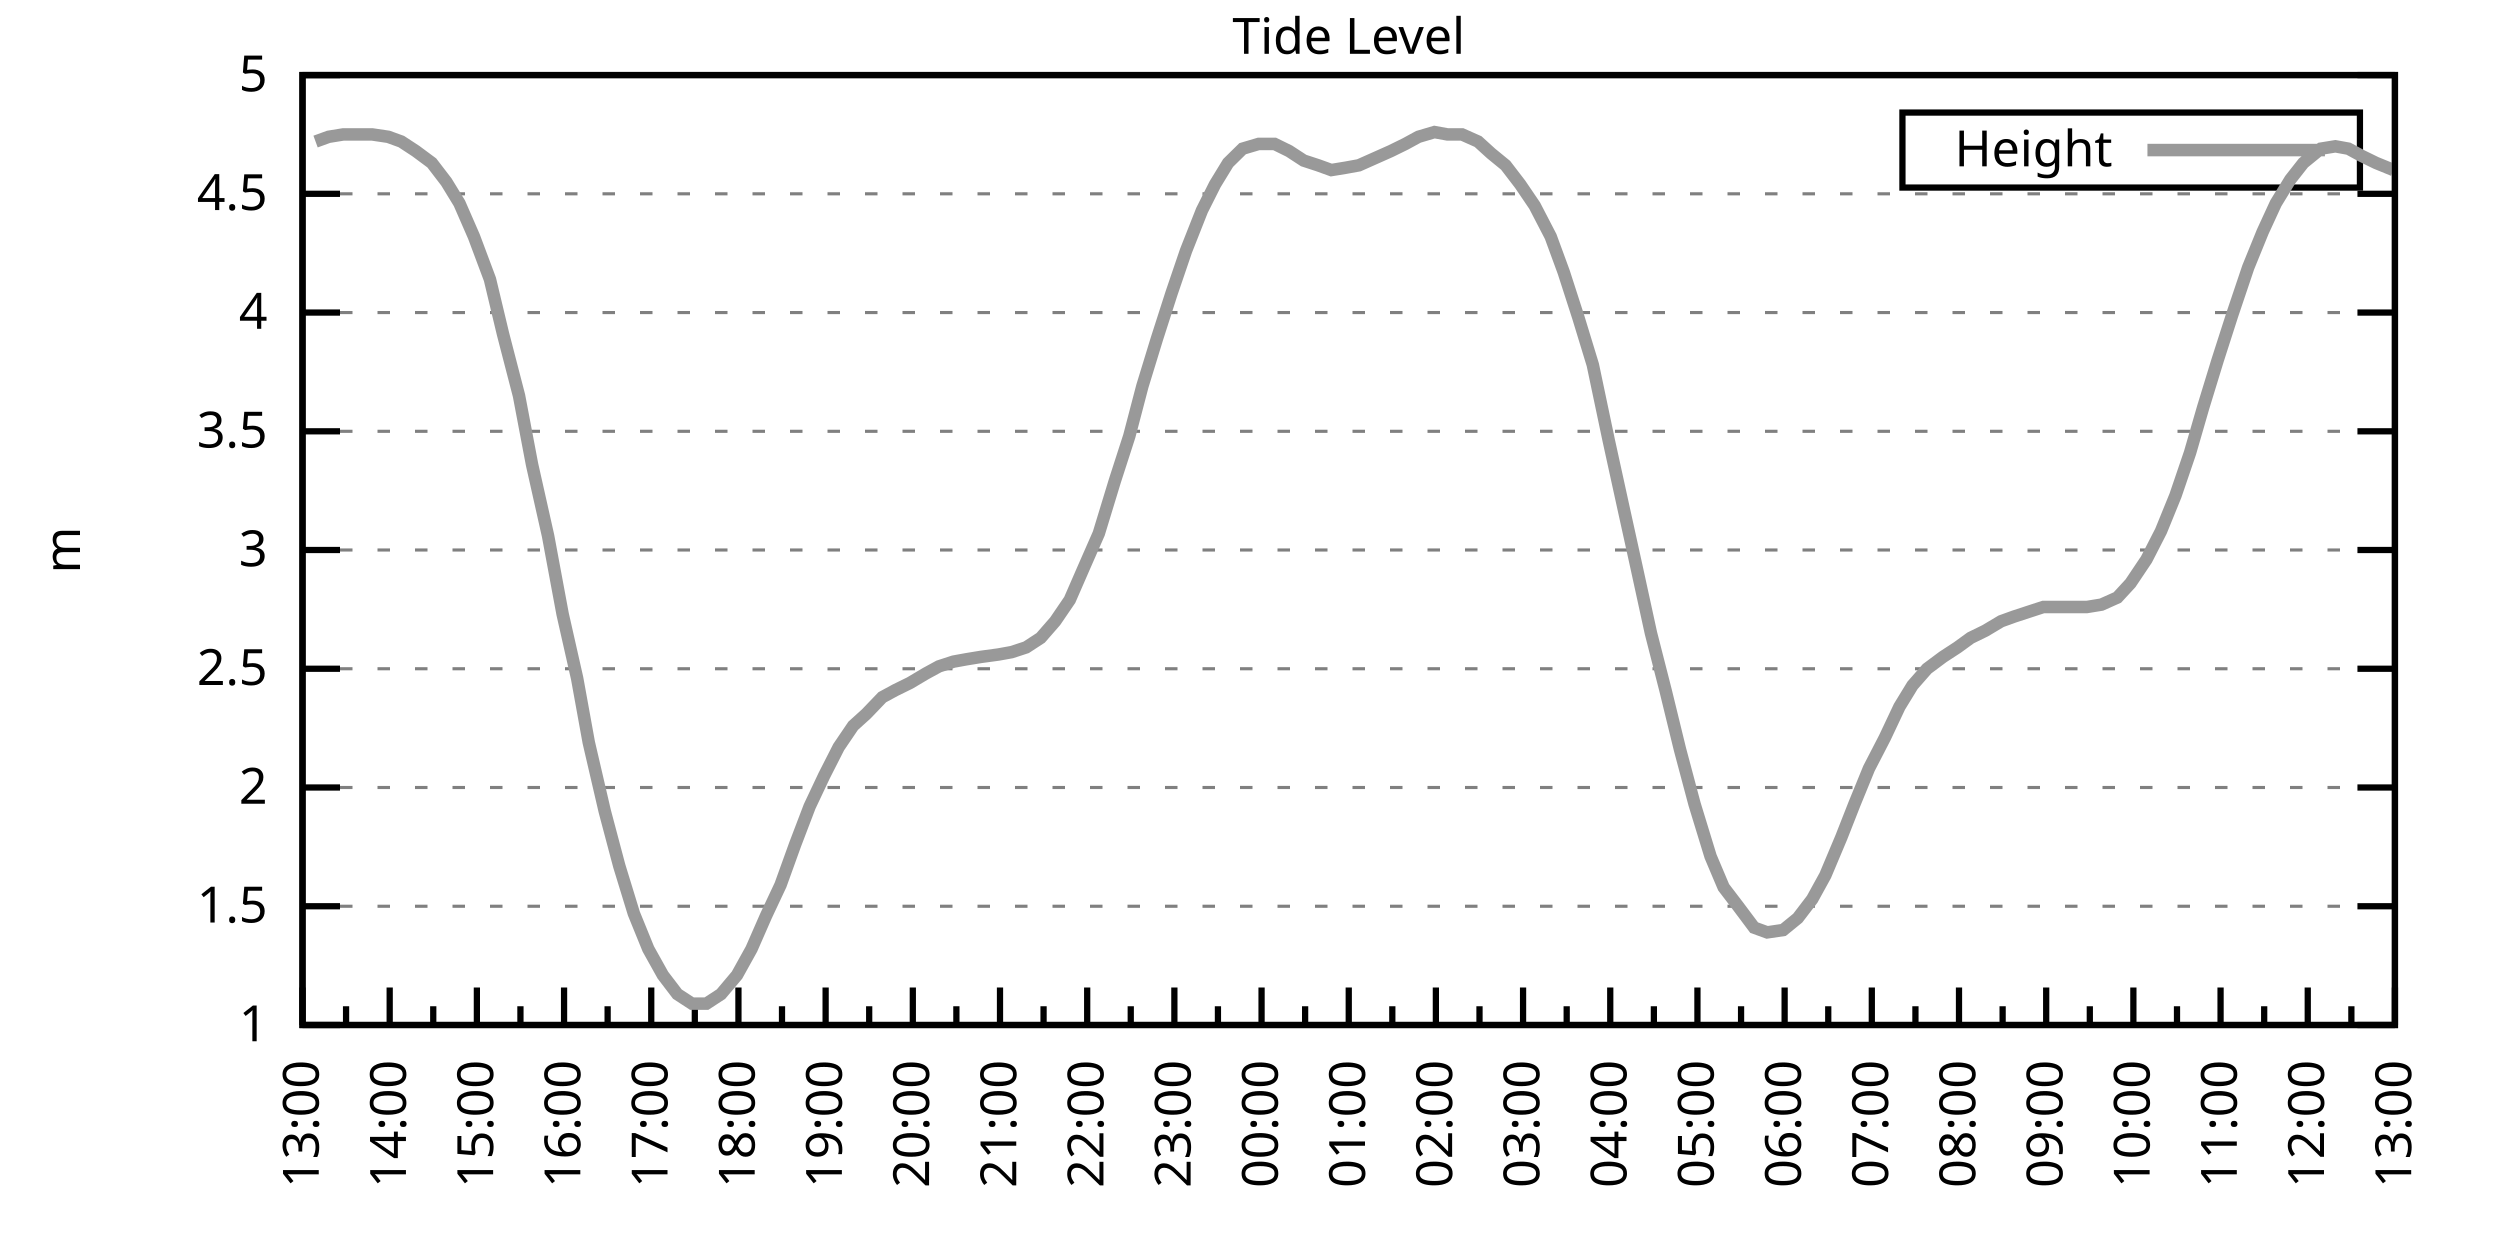
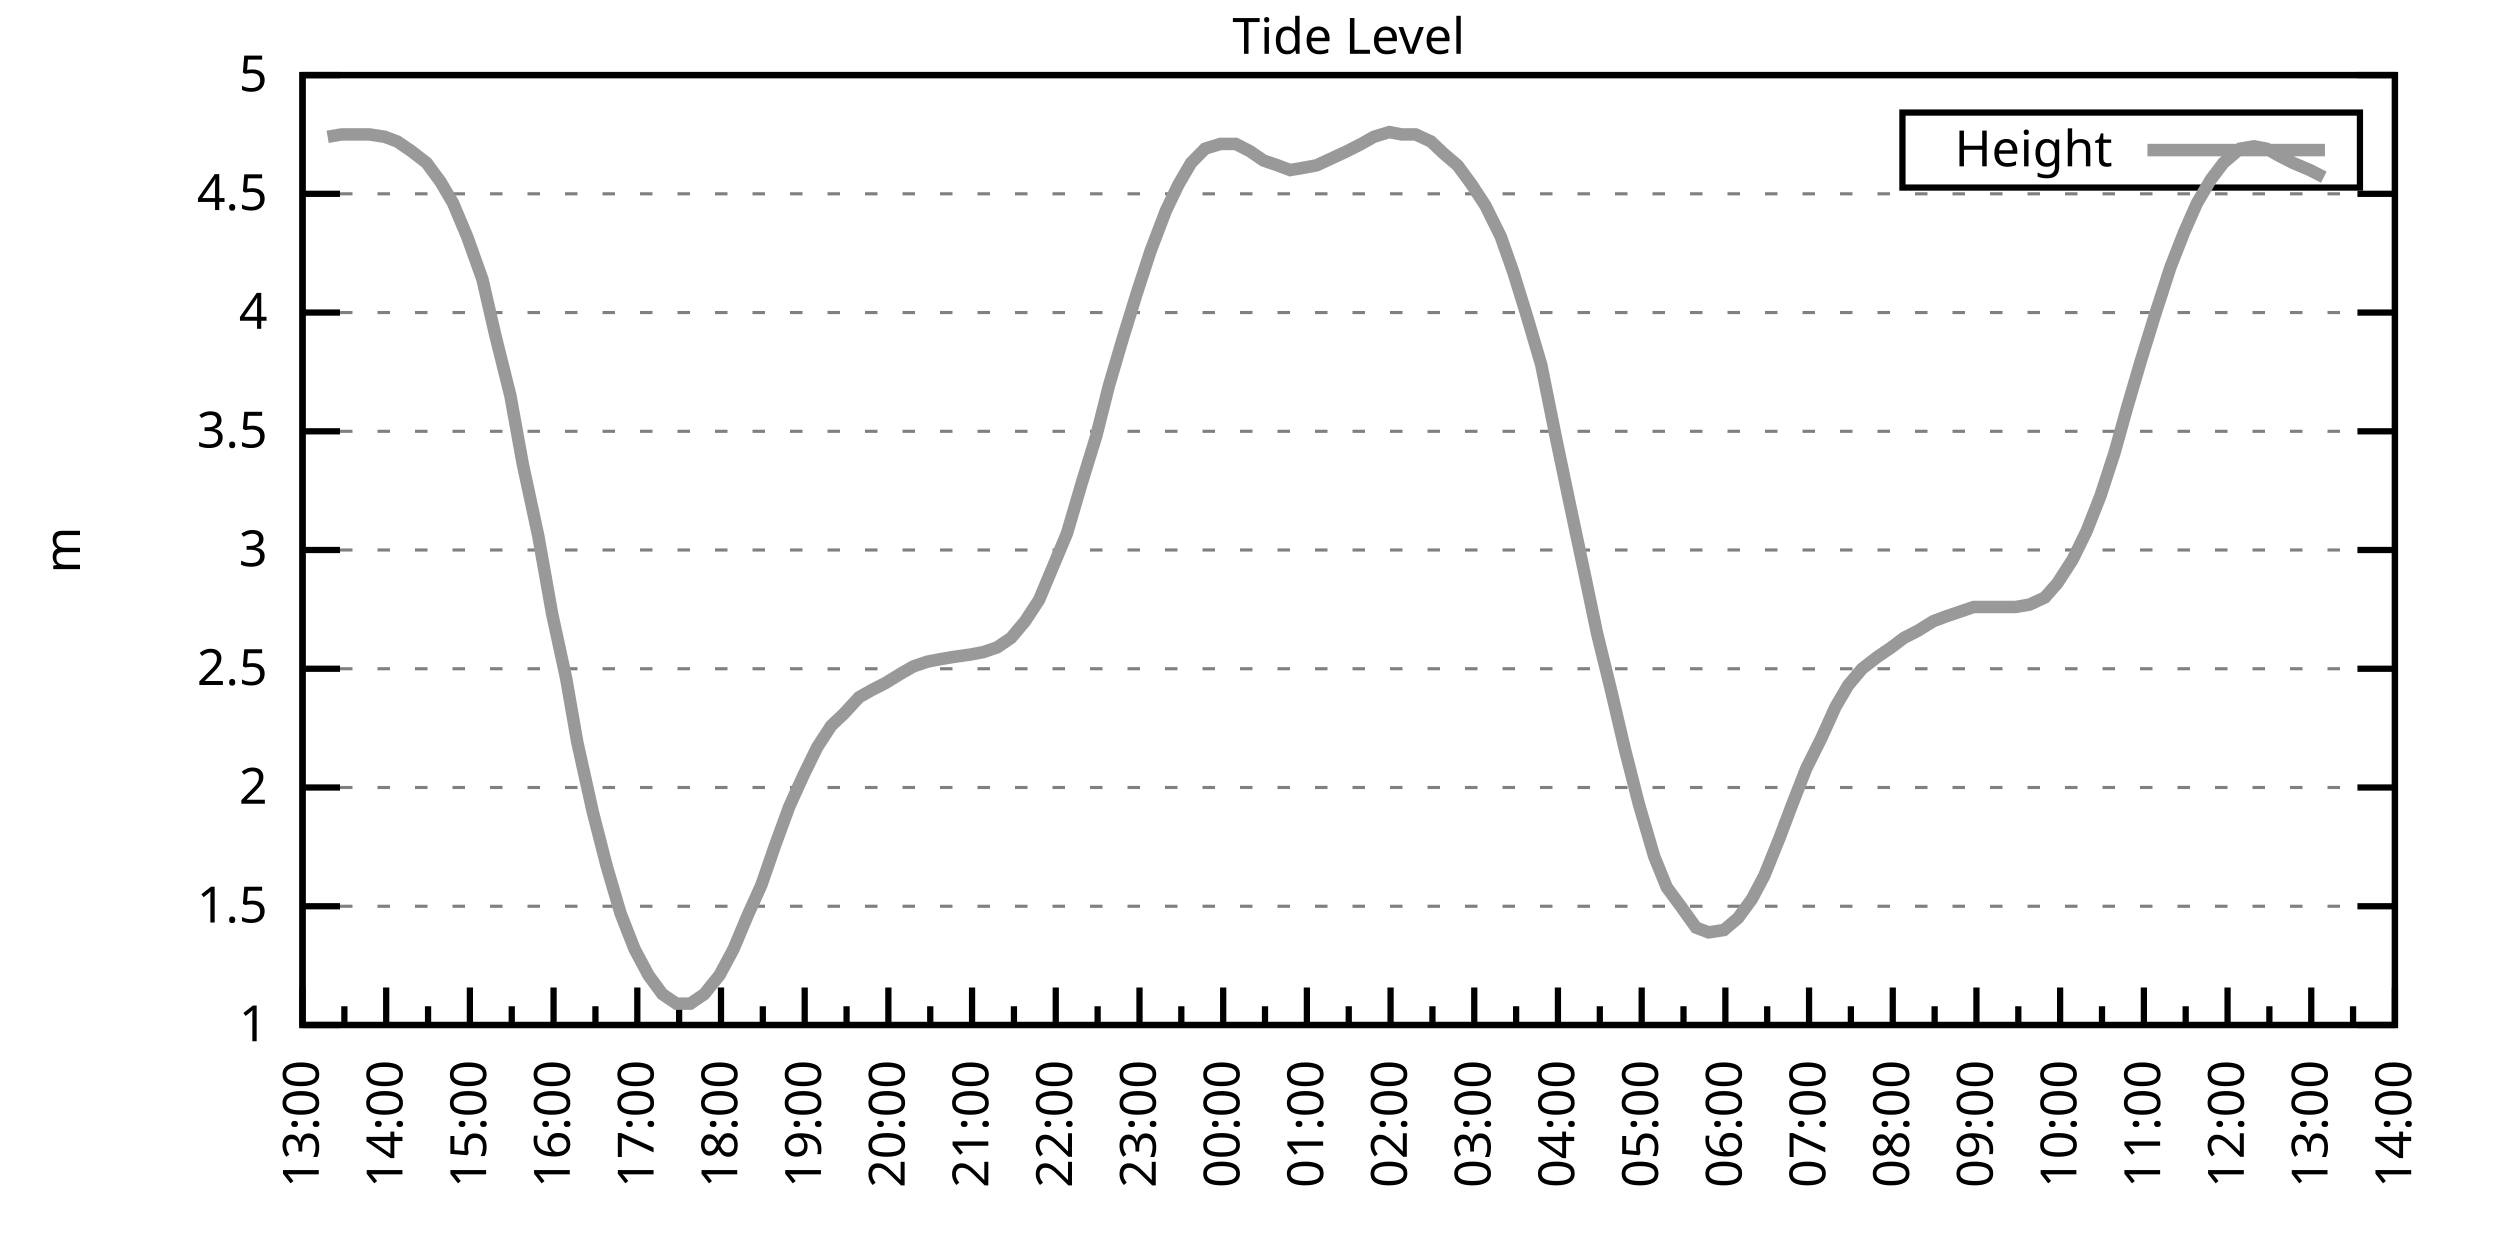
<svg xmlns="http://www.w3.org/2000/svg" xmlns:xlink="http://www.w3.org/1999/xlink" width="400" height="200" viewBox="0 0 400 200">
  <g id="gnuplot_canvas">
    <rect x="0" y="0" width="400" height="200" fill="none" />
    <defs>
      <circle id="gpDot" r="0.5" stroke-width="0.5" stroke="currentColor" />
      <path id="gpPt0" stroke-width="0.333" stroke="currentColor" d="M-1,0 h2 M0,-1 v2" />
      <path id="gpPt1" stroke-width="0.333" stroke="currentColor" d="M-1,-1 L1,1 M1,-1 L-1,1" />
      <path id="gpPt2" stroke-width="0.333" stroke="currentColor" d="M-1,0 L1,0 M0,-1 L0,1 M-1,-1 L1,1 M-1,1 L1,-1" />
      <rect id="gpPt3" stroke-width="0.333" stroke="currentColor" x="-1" y="-1" width="2" height="2" />
      <rect id="gpPt4" stroke-width="0.333" stroke="currentColor" fill="currentColor" x="-1" y="-1" width="2" height="2" />
      <circle id="gpPt5" stroke-width="0.333" stroke="currentColor" cx="0" cy="0" r="1" />
      <use xlink:href="#gpPt5" id="gpPt6" fill="currentColor" stroke="none" />
      <path id="gpPt7" stroke-width="0.333" stroke="currentColor" d="M0,-1.33 L-1.33,0.67 L1.33,0.67 z" />
      <use xlink:href="#gpPt7" id="gpPt8" fill="currentColor" stroke="none" />
      <use xlink:href="#gpPt7" id="gpPt9" stroke="currentColor" transform="rotate(180)" />
      <use xlink:href="#gpPt9" id="gpPt10" fill="currentColor" stroke="none" />
      <use xlink:href="#gpPt3" id="gpPt11" stroke="currentColor" transform="rotate(45)" />
      <use xlink:href="#gpPt11" id="gpPt12" fill="currentColor" stroke="none" />
      <path id="gpPt13" stroke-width="0.333" stroke="currentColor" d="M0,1.330 L1.265,0.411 L0.782,-1.067 L-0.782,-1.076 L-1.265,0.411 z" />
      <use xlink:href="#gpPt13" id="gpPt14" fill="currentColor" stroke="none" />
      <filter id="textbox" filterUnits="objectBoundingBox" x="0" y="0" height="1" width="1">
        <feFlood flood-color="white" flood-opacity="1" result="bgnd" />
        <feComposite in="SourceGraphic" in2="bgnd" operator="atop" />
      </filter>
      <filter id="greybox" filterUnits="objectBoundingBox" x="0" y="0" height="1" width="1">
        <feFlood flood-color="lightgrey" flood-opacity="1" result="grey" />
        <feComposite in="SourceGraphic" in2="grey" operator="atop" />
      </filter>
    </defs>
    <g fill="none" color="white" stroke="currentColor" stroke-width="1.00" stroke-linecap="butt" stroke-linejoin="miter">
</g>
    <g fill="none" color="black" stroke="currentColor" stroke-width="1.00" stroke-linecap="butt" stroke-linejoin="miter">
      <g stroke="none" shape-rendering="crispEdges">
        <polygon fill="rgb(255, 255, 255)" points="48.40,164.00 383.18,164.00 383.18,12.02 48.40,12.02 " />
      </g>
    </g>
    <g fill="none" color="black" stroke="currentColor" stroke-width="1.00" stroke-linecap="butt" stroke-linejoin="miter">
</g>
    <g fill="none" color="black" stroke="black" stroke-width="0.50" stroke-linecap="butt" stroke-linejoin="miter">
</g>
    <g fill="none" color="gray" stroke="currentColor" stroke-width="0.50" stroke-linecap="butt" stroke-linejoin="miter">
      <path stroke="gray" stroke-dasharray="2,4" class="gridline" d="M48.40,164.00 L383.19,164.00  " />
    </g>
    <g fill="none" color="gray" stroke="gray" stroke-width="1.00" stroke-linecap="butt" stroke-linejoin="miter">
</g>
    <g fill="none" color="black" stroke="currentColor" stroke-width="1.00" stroke-linecap="butt" stroke-linejoin="miter">
      <path stroke="black" d="M48.40,164.00 L54.40,164.00 M383.19,164.00 L377.19,164.00  " />
      <g transform="translate(42.80,166.60)" stroke="none" fill="black" font-family="Sans" font-size="8.00" text-anchor="end">
        <text>
          <tspan font-family="Sans"> 1</tspan>
        </text>
      </g>
    </g>
    <g fill="none" color="black" stroke="currentColor" stroke-width="1.00" stroke-linecap="butt" stroke-linejoin="miter">
</g>
    <g fill="none" color="black" stroke="black" stroke-width="0.50" stroke-linecap="butt" stroke-linejoin="miter">
</g>
    <g fill="none" color="gray" stroke="currentColor" stroke-width="0.50" stroke-linecap="butt" stroke-linejoin="miter">
      <path stroke="gray" stroke-dasharray="2,4" class="gridline" d="M48.40,145.00 L383.19,145.00  " />
    </g>
    <g fill="none" color="gray" stroke="gray" stroke-width="1.00" stroke-linecap="butt" stroke-linejoin="miter">
</g>
    <g fill="none" color="black" stroke="currentColor" stroke-width="1.00" stroke-linecap="butt" stroke-linejoin="miter">
      <path stroke="black" d="M48.40,145.00 L54.40,145.00 M383.19,145.00 L377.19,145.00  " />
      <g transform="translate(42.80,147.60)" stroke="none" fill="black" font-family="Sans" font-size="8.00" text-anchor="end">
        <text>
          <tspan font-family="Sans"> 1.5</tspan>
        </text>
      </g>
    </g>
    <g fill="none" color="black" stroke="currentColor" stroke-width="1.00" stroke-linecap="butt" stroke-linejoin="miter">
</g>
    <g fill="none" color="black" stroke="black" stroke-width="0.50" stroke-linecap="butt" stroke-linejoin="miter">
</g>
    <g fill="none" color="gray" stroke="currentColor" stroke-width="0.50" stroke-linecap="butt" stroke-linejoin="miter">
      <path stroke="gray" stroke-dasharray="2,4" class="gridline" d="M48.40,126.00 L383.19,126.00  " />
    </g>
    <g fill="none" color="gray" stroke="gray" stroke-width="1.00" stroke-linecap="butt" stroke-linejoin="miter">
</g>
    <g fill="none" color="black" stroke="currentColor" stroke-width="1.00" stroke-linecap="butt" stroke-linejoin="miter">
      <path stroke="black" d="M48.40,126.00 L54.40,126.00 M383.19,126.00 L377.19,126.00  " />
      <g transform="translate(42.80,128.60)" stroke="none" fill="black" font-family="Sans" font-size="8.00" text-anchor="end">
        <text>
          <tspan font-family="Sans"> 2</tspan>
        </text>
      </g>
    </g>
    <g fill="none" color="black" stroke="currentColor" stroke-width="1.00" stroke-linecap="butt" stroke-linejoin="miter">
</g>
    <g fill="none" color="black" stroke="black" stroke-width="0.50" stroke-linecap="butt" stroke-linejoin="miter">
</g>
    <g fill="none" color="gray" stroke="currentColor" stroke-width="0.50" stroke-linecap="butt" stroke-linejoin="miter">
      <path stroke="gray" stroke-dasharray="2,4" class="gridline" d="M48.40,107.00 L383.19,107.00  " />
    </g>
    <g fill="none" color="gray" stroke="gray" stroke-width="1.00" stroke-linecap="butt" stroke-linejoin="miter">
</g>
    <g fill="none" color="black" stroke="currentColor" stroke-width="1.00" stroke-linecap="butt" stroke-linejoin="miter">
      <path stroke="black" d="M48.40,107.00 L54.40,107.00 M383.19,107.00 L377.19,107.00  " />
      <g transform="translate(42.80,109.60)" stroke="none" fill="black" font-family="Sans" font-size="8.00" text-anchor="end">
        <text>
          <tspan font-family="Sans"> 2.5</tspan>
        </text>
      </g>
    </g>
    <g fill="none" color="black" stroke="currentColor" stroke-width="1.00" stroke-linecap="butt" stroke-linejoin="miter">
</g>
    <g fill="none" color="black" stroke="black" stroke-width="0.50" stroke-linecap="butt" stroke-linejoin="miter">
</g>
    <g fill="none" color="gray" stroke="currentColor" stroke-width="0.50" stroke-linecap="butt" stroke-linejoin="miter">
      <path stroke="gray" stroke-dasharray="2,4" class="gridline" d="M48.40,88.00 L383.19,88.00  " />
    </g>
    <g fill="none" color="gray" stroke="gray" stroke-width="1.00" stroke-linecap="butt" stroke-linejoin="miter">
</g>
    <g fill="none" color="black" stroke="currentColor" stroke-width="1.00" stroke-linecap="butt" stroke-linejoin="miter">
      <path stroke="black" d="M48.40,88.00 L54.40,88.00 M383.19,88.00 L377.19,88.00  " />
      <g transform="translate(42.80,90.60)" stroke="none" fill="black" font-family="Sans" font-size="8.00" text-anchor="end">
        <text>
          <tspan font-family="Sans"> 3</tspan>
        </text>
      </g>
    </g>
    <g fill="none" color="black" stroke="currentColor" stroke-width="1.00" stroke-linecap="butt" stroke-linejoin="miter">
</g>
    <g fill="none" color="black" stroke="black" stroke-width="0.50" stroke-linecap="butt" stroke-linejoin="miter">
</g>
    <g fill="none" color="gray" stroke="currentColor" stroke-width="0.50" stroke-linecap="butt" stroke-linejoin="miter">
      <path stroke="gray" stroke-dasharray="2,4" class="gridline" d="M48.40,69.01 L383.19,69.01  " />
    </g>
    <g fill="none" color="gray" stroke="gray" stroke-width="1.00" stroke-linecap="butt" stroke-linejoin="miter">
</g>
    <g fill="none" color="black" stroke="currentColor" stroke-width="1.00" stroke-linecap="butt" stroke-linejoin="miter">
      <path stroke="black" d="M48.40,69.01 L54.40,69.01 M383.19,69.01 L377.19,69.01  " />
      <g transform="translate(42.80,71.61)" stroke="none" fill="black" font-family="Sans" font-size="8.00" text-anchor="end">
        <text>
          <tspan font-family="Sans"> 3.5</tspan>
        </text>
      </g>
    </g>
    <g fill="none" color="black" stroke="currentColor" stroke-width="1.00" stroke-linecap="butt" stroke-linejoin="miter">
</g>
    <g fill="none" color="black" stroke="black" stroke-width="0.50" stroke-linecap="butt" stroke-linejoin="miter">
</g>
    <g fill="none" color="gray" stroke="currentColor" stroke-width="0.50" stroke-linecap="butt" stroke-linejoin="miter">
      <path stroke="gray" stroke-dasharray="2,4" class="gridline" d="M48.40,50.01 L383.19,50.01  " />
    </g>
    <g fill="none" color="gray" stroke="gray" stroke-width="1.00" stroke-linecap="butt" stroke-linejoin="miter">
</g>
    <g fill="none" color="black" stroke="currentColor" stroke-width="1.00" stroke-linecap="butt" stroke-linejoin="miter">
      <path stroke="black" d="M48.40,50.01 L54.40,50.01 M383.19,50.01 L377.19,50.01  " />
      <g transform="translate(42.80,52.61)" stroke="none" fill="black" font-family="Sans" font-size="8.00" text-anchor="end">
        <text>
          <tspan font-family="Sans"> 4</tspan>
        </text>
      </g>
    </g>
    <g fill="none" color="black" stroke="currentColor" stroke-width="1.00" stroke-linecap="butt" stroke-linejoin="miter">
</g>
    <g fill="none" color="black" stroke="black" stroke-width="0.50" stroke-linecap="butt" stroke-linejoin="miter">
</g>
    <g fill="none" color="gray" stroke="currentColor" stroke-width="0.50" stroke-linecap="butt" stroke-linejoin="miter">
      <path stroke="gray" stroke-dasharray="2,4" class="gridline" d="M48.40,31.01 L383.19,31.01  " />
    </g>
    <g fill="none" color="gray" stroke="gray" stroke-width="1.00" stroke-linecap="butt" stroke-linejoin="miter">
</g>
    <g fill="none" color="black" stroke="currentColor" stroke-width="1.00" stroke-linecap="butt" stroke-linejoin="miter">
      <path stroke="black" d="M48.40,31.01 L54.40,31.01 M383.19,31.01 L377.19,31.01  " />
      <g transform="translate(42.80,33.61)" stroke="none" fill="black" font-family="Sans" font-size="8.00" text-anchor="end">
        <text>
          <tspan font-family="Sans"> 4.5</tspan>
        </text>
      </g>
    </g>
    <g fill="none" color="black" stroke="currentColor" stroke-width="1.00" stroke-linecap="butt" stroke-linejoin="miter">
</g>
    <g fill="none" color="black" stroke="black" stroke-width="0.50" stroke-linecap="butt" stroke-linejoin="miter">
</g>
    <g fill="none" color="gray" stroke="currentColor" stroke-width="0.50" stroke-linecap="butt" stroke-linejoin="miter">
      <path stroke="gray" stroke-dasharray="2,4" class="gridline" d="M48.40,12.01 L383.19,12.01  " />
    </g>
    <g fill="none" color="gray" stroke="gray" stroke-width="1.00" stroke-linecap="butt" stroke-linejoin="miter">
</g>
    <g fill="none" color="black" stroke="currentColor" stroke-width="1.00" stroke-linecap="butt" stroke-linejoin="miter">
      <path stroke="black" d="M48.40,12.01 L54.40,12.01 M383.19,12.01 L377.19,12.01  " />
      <g transform="translate(42.80,14.61)" stroke="none" fill="black" font-family="Sans" font-size="8.00" text-anchor="end">
        <text>
          <tspan font-family="Sans"> 5</tspan>
        </text>
      </g>
    </g>
    <g fill="none" color="black" stroke="currentColor" stroke-width="1.00" stroke-linecap="butt" stroke-linejoin="miter">
      <path stroke="black" d="M48.40,164.00 L48.40,158.00  " />
      <g transform="translate(51.00,169.60) rotate(270)" stroke="none" fill="black" font-family="Sans" font-size="8.00" text-anchor="end">
        <text>
          <tspan font-family="Sans">13:00</tspan>
        </text>
      </g>
    </g>
    <g fill="none" color="black" stroke="currentColor" stroke-width="1.00" stroke-linecap="butt" stroke-linejoin="miter">
-       <path stroke="black" d="M55.37,164.00 L55.37,161.00 M62.35,164.00 L62.35,158.00  " />
-       <g transform="translate(64.95,169.60) rotate(270)" stroke="none" fill="black" font-family="Sans" font-size="8.00" text-anchor="end">
+       <path stroke="black" d="M55.10,164.00 L55.10,161.00 M61.79,164.00 L61.79,158.00  " />
+       <g transform="translate(64.39,169.60) rotate(270)" stroke="none" fill="black" font-family="Sans" font-size="8.00" text-anchor="end">
        <text>
          <tspan font-family="Sans">14:00</tspan>
        </text>
      </g>
    </g>
    <g fill="none" color="black" stroke="currentColor" stroke-width="1.00" stroke-linecap="butt" stroke-linejoin="miter">
-       <path stroke="black" d="M69.32,164.00 L69.32,161.00 M76.30,164.00 L76.30,158.00  " />
-       <g transform="translate(78.90,169.60) rotate(270)" stroke="none" fill="black" font-family="Sans" font-size="8.00" text-anchor="end">
+       <path stroke="black" d="M68.49,164.00 L68.49,161.00 M75.18,164.00 L75.18,158.00  " />
+       <g transform="translate(77.78,169.60) rotate(270)" stroke="none" fill="black" font-family="Sans" font-size="8.00" text-anchor="end">
        <text>
          <tspan font-family="Sans">15:00</tspan>
        </text>
      </g>
    </g>
    <g fill="none" color="black" stroke="currentColor" stroke-width="1.00" stroke-linecap="butt" stroke-linejoin="miter">
-       <path stroke="black" d="M83.27,164.00 L83.27,161.00 M90.25,164.00 L90.25,158.00  " />
-       <g transform="translate(92.85,169.60) rotate(270)" stroke="none" fill="black" font-family="Sans" font-size="8.00" text-anchor="end">
+       <path stroke="black" d="M81.88,164.00 L81.88,161.00 M88.57,164.00 L88.57,158.00  " />
+       <g transform="translate(91.17,169.60) rotate(270)" stroke="none" fill="black" font-family="Sans" font-size="8.00" text-anchor="end">
        <text>
          <tspan font-family="Sans">16:00</tspan>
        </text>
      </g>
    </g>
    <g fill="none" color="black" stroke="currentColor" stroke-width="1.00" stroke-linecap="butt" stroke-linejoin="miter">
-       <path stroke="black" d="M97.22,164.00 L97.22,161.00 M104.20,164.00 L104.20,158.00  " />
-       <g transform="translate(106.80,169.60) rotate(270)" stroke="none" fill="black" font-family="Sans" font-size="8.00" text-anchor="end">
+       <path stroke="black" d="M95.27,164.00 L95.27,161.00 M101.97,164.00 L101.97,158.00  " />
+       <g transform="translate(104.57,169.60) rotate(270)" stroke="none" fill="black" font-family="Sans" font-size="8.00" text-anchor="end">
        <text>
          <tspan font-family="Sans">17:00</tspan>
        </text>
      </g>
    </g>
    <g fill="none" color="black" stroke="currentColor" stroke-width="1.00" stroke-linecap="butt" stroke-linejoin="miter">
-       <path stroke="black" d="M111.17,164.00 L111.17,161.00 M118.15,164.00 L118.15,158.00  " />
-       <g transform="translate(120.75,169.60) rotate(270)" stroke="none" fill="black" font-family="Sans" font-size="8.00" text-anchor="end">
+       <path stroke="black" d="M108.66,164.00 L108.66,161.00 M115.36,164.00 L115.36,158.00  " />
+       <g transform="translate(117.96,169.60) rotate(270)" stroke="none" fill="black" font-family="Sans" font-size="8.00" text-anchor="end">
        <text>
          <tspan font-family="Sans">18:00</tspan>
        </text>
      </g>
    </g>
    <g fill="none" color="black" stroke="currentColor" stroke-width="1.00" stroke-linecap="butt" stroke-linejoin="miter">
-       <path stroke="black" d="M125.12,164.00 L125.12,161.00 M132.10,164.00 L132.10,158.00  " />
-       <g transform="translate(134.70,169.60) rotate(270)" stroke="none" fill="black" font-family="Sans" font-size="8.00" text-anchor="end">
+       <path stroke="black" d="M122.05,164.00 L122.05,161.00 M128.75,164.00 L128.75,158.00  " />
+       <g transform="translate(131.35,169.60) rotate(270)" stroke="none" fill="black" font-family="Sans" font-size="8.00" text-anchor="end">
        <text>
          <tspan font-family="Sans">19:00</tspan>
        </text>
      </g>
    </g>
    <g fill="none" color="black" stroke="currentColor" stroke-width="1.00" stroke-linecap="butt" stroke-linejoin="miter">
-       <path stroke="black" d="M139.07,164.00 L139.07,161.00 M146.05,164.00 L146.05,158.00  " />
-       <g transform="translate(148.65,169.60) rotate(270)" stroke="none" fill="black" font-family="Sans" font-size="8.00" text-anchor="end">
+       <path stroke="black" d="M135.45,164.00 L135.45,161.00 M142.14,164.00 L142.14,158.00  " />
+       <g transform="translate(144.74,169.60) rotate(270)" stroke="none" fill="black" font-family="Sans" font-size="8.00" text-anchor="end">
        <text>
          <tspan font-family="Sans">20:00</tspan>
        </text>
      </g>
    </g>
    <g fill="none" color="black" stroke="currentColor" stroke-width="1.00" stroke-linecap="butt" stroke-linejoin="miter">
-       <path stroke="black" d="M153.02,164.00 L153.02,161.00 M160.00,164.00 L160.00,158.00  " />
-       <g transform="translate(162.60,169.60) rotate(270)" stroke="none" fill="black" font-family="Sans" font-size="8.00" text-anchor="end">
+       <path stroke="black" d="M148.84,164.00 L148.84,161.00 M155.53,164.00 L155.53,158.00  " />
+       <g transform="translate(158.13,169.60) rotate(270)" stroke="none" fill="black" font-family="Sans" font-size="8.00" text-anchor="end">
        <text>
          <tspan font-family="Sans">21:00</tspan>
        </text>
      </g>
    </g>
    <g fill="none" color="black" stroke="currentColor" stroke-width="1.00" stroke-linecap="butt" stroke-linejoin="miter">
-       <path stroke="black" d="M166.97,164.00 L166.97,161.00 M173.95,164.00 L173.95,158.00  " />
-       <g transform="translate(176.55,169.60) rotate(270)" stroke="none" fill="black" font-family="Sans" font-size="8.00" text-anchor="end">
+       <path stroke="black" d="M162.23,164.00 L162.23,161.00 M168.92,164.00 L168.92,158.00  " />
+       <g transform="translate(171.52,169.60) rotate(270)" stroke="none" fill="black" font-family="Sans" font-size="8.00" text-anchor="end">
        <text>
          <tspan font-family="Sans">22:00</tspan>
        </text>
      </g>
    </g>
    <g fill="none" color="black" stroke="currentColor" stroke-width="1.00" stroke-linecap="butt" stroke-linejoin="miter">
-       <path stroke="black" d="M180.92,164.00 L180.92,161.00 M187.90,164.00 L187.90,158.00  " />
-       <g transform="translate(190.50,169.60) rotate(270)" stroke="none" fill="black" font-family="Sans" font-size="8.00" text-anchor="end">
+       <path stroke="black" d="M175.62,164.00 L175.62,161.00 M182.32,164.00 L182.32,158.00  " />
+       <g transform="translate(184.92,169.60) rotate(270)" stroke="none" fill="black" font-family="Sans" font-size="8.00" text-anchor="end">
        <text>
          <tspan font-family="Sans">23:00</tspan>
        </text>
      </g>
    </g>
    <g fill="none" color="black" stroke="currentColor" stroke-width="1.00" stroke-linecap="butt" stroke-linejoin="miter">
-       <path stroke="black" d="M194.87,164.00 L194.87,161.00 M201.85,164.00 L201.85,158.00  " />
-       <g transform="translate(204.45,169.60) rotate(270)" stroke="none" fill="black" font-family="Sans" font-size="8.00" text-anchor="end">
+       <path stroke="black" d="M189.01,164.00 L189.01,161.00 M195.71,164.00 L195.71,158.00  " />
+       <g transform="translate(198.31,169.60) rotate(270)" stroke="none" fill="black" font-family="Sans" font-size="8.00" text-anchor="end">
        <text>
          <tspan font-family="Sans">00:00</tspan>
        </text>
      </g>
    </g>
    <g fill="none" color="black" stroke="currentColor" stroke-width="1.00" stroke-linecap="butt" stroke-linejoin="miter">
-       <path stroke="black" d="M208.82,164.00 L208.82,161.00 M215.80,164.00 L215.80,158.00  " />
-       <g transform="translate(218.40,169.60) rotate(270)" stroke="none" fill="black" font-family="Sans" font-size="8.00" text-anchor="end">
+       <path stroke="black" d="M202.40,164.00 L202.40,161.00 M209.10,164.00 L209.10,158.00  " />
+       <g transform="translate(211.70,169.60) rotate(270)" stroke="none" fill="black" font-family="Sans" font-size="8.00" text-anchor="end">
        <text>
          <tspan font-family="Sans">01:00</tspan>
        </text>
      </g>
    </g>
    <g fill="none" color="black" stroke="currentColor" stroke-width="1.00" stroke-linecap="butt" stroke-linejoin="miter">
-       <path stroke="black" d="M222.77,164.00 L222.77,161.00 M229.74,164.00 L229.74,158.00  " />
-       <g transform="translate(232.34,169.60) rotate(270)" stroke="none" fill="black" font-family="Sans" font-size="8.00" text-anchor="end">
+       <path stroke="black" d="M215.80,164.00 L215.80,161.00 M222.49,164.00 L222.49,158.00  " />
+       <g transform="translate(225.09,169.60) rotate(270)" stroke="none" fill="black" font-family="Sans" font-size="8.00" text-anchor="end">
        <text>
          <tspan font-family="Sans">02:00</tspan>
        </text>
      </g>
    </g>
    <g fill="none" color="black" stroke="currentColor" stroke-width="1.00" stroke-linecap="butt" stroke-linejoin="miter">
-       <path stroke="black" d="M236.72,164.00 L236.72,161.00 M243.69,164.00 L243.69,158.00  " />
-       <g transform="translate(246.29,169.60) rotate(270)" stroke="none" fill="black" font-family="Sans" font-size="8.00" text-anchor="end">
+       <path stroke="black" d="M229.19,164.00 L229.19,161.00 M235.88,164.00 L235.88,158.00  " />
+       <g transform="translate(238.48,169.60) rotate(270)" stroke="none" fill="black" font-family="Sans" font-size="8.00" text-anchor="end">
        <text>
          <tspan font-family="Sans">03:00</tspan>
        </text>
      </g>
    </g>
    <g fill="none" color="black" stroke="currentColor" stroke-width="1.00" stroke-linecap="butt" stroke-linejoin="miter">
-       <path stroke="black" d="M250.67,164.00 L250.67,161.00 M257.64,164.00 L257.64,158.00  " />
-       <g transform="translate(260.24,169.60) rotate(270)" stroke="none" fill="black" font-family="Sans" font-size="8.00" text-anchor="end">
+       <path stroke="black" d="M242.58,164.00 L242.58,161.00 M249.27,164.00 L249.27,158.00  " />
+       <g transform="translate(251.87,169.60) rotate(270)" stroke="none" fill="black" font-family="Sans" font-size="8.00" text-anchor="end">
        <text>
          <tspan font-family="Sans">04:00</tspan>
        </text>
      </g>
    </g>
    <g fill="none" color="black" stroke="currentColor" stroke-width="1.00" stroke-linecap="butt" stroke-linejoin="miter">
-       <path stroke="black" d="M264.62,164.00 L264.62,161.00 M271.59,164.00 L271.59,158.00  " />
-       <g transform="translate(274.19,169.60) rotate(270)" stroke="none" fill="black" font-family="Sans" font-size="8.00" text-anchor="end">
+       <path stroke="black" d="M255.97,164.00 L255.97,161.00 M262.67,164.00 L262.67,158.00  " />
+       <g transform="translate(265.27,169.60) rotate(270)" stroke="none" fill="black" font-family="Sans" font-size="8.00" text-anchor="end">
        <text>
          <tspan font-family="Sans">05:00</tspan>
        </text>
      </g>
    </g>
    <g fill="none" color="black" stroke="currentColor" stroke-width="1.00" stroke-linecap="butt" stroke-linejoin="miter">
-       <path stroke="black" d="M278.57,164.00 L278.57,161.00 M285.54,164.00 L285.54,158.00  " />
-       <g transform="translate(288.14,169.60) rotate(270)" stroke="none" fill="black" font-family="Sans" font-size="8.00" text-anchor="end">
+       <path stroke="black" d="M269.36,164.00 L269.36,161.00 M276.06,164.00 L276.06,158.00  " />
+       <g transform="translate(278.66,169.60) rotate(270)" stroke="none" fill="black" font-family="Sans" font-size="8.00" text-anchor="end">
        <text>
          <tspan font-family="Sans">06:00</tspan>
        </text>
      </g>
    </g>
    <g fill="none" color="black" stroke="currentColor" stroke-width="1.00" stroke-linecap="butt" stroke-linejoin="miter">
-       <path stroke="black" d="M292.52,164.00 L292.52,161.00 M299.49,164.00 L299.49,158.00  " />
-       <g transform="translate(302.09,169.60) rotate(270)" stroke="none" fill="black" font-family="Sans" font-size="8.00" text-anchor="end">
+       <path stroke="black" d="M282.75,164.00 L282.75,161.00 M289.45,164.00 L289.45,158.00  " />
+       <g transform="translate(292.05,169.60) rotate(270)" stroke="none" fill="black" font-family="Sans" font-size="8.00" text-anchor="end">
        <text>
          <tspan font-family="Sans">07:00</tspan>
        </text>
      </g>
    </g>
    <g fill="none" color="black" stroke="currentColor" stroke-width="1.00" stroke-linecap="butt" stroke-linejoin="miter">
-       <path stroke="black" d="M306.47,164.00 L306.47,161.00 M313.44,164.00 L313.44,158.00  " />
-       <g transform="translate(316.04,169.60) rotate(270)" stroke="none" fill="black" font-family="Sans" font-size="8.00" text-anchor="end">
+       <path stroke="black" d="M296.14,164.00 L296.14,161.00 M302.84,164.00 L302.84,158.00  " />
+       <g transform="translate(305.44,169.60) rotate(270)" stroke="none" fill="black" font-family="Sans" font-size="8.00" text-anchor="end">
        <text>
          <tspan font-family="Sans">08:00</tspan>
        </text>
      </g>
    </g>
    <g fill="none" color="black" stroke="currentColor" stroke-width="1.00" stroke-linecap="butt" stroke-linejoin="miter">
-       <path stroke="black" d="M320.42,164.00 L320.42,161.00 M327.39,164.00 L327.39,158.00  " />
-       <g transform="translate(329.99,169.60) rotate(270)" stroke="none" fill="black" font-family="Sans" font-size="8.00" text-anchor="end">
+       <path stroke="black" d="M309.54,164.00 L309.54,161.00 M316.23,164.00 L316.23,158.00  " />
+       <g transform="translate(318.83,169.60) rotate(270)" stroke="none" fill="black" font-family="Sans" font-size="8.00" text-anchor="end">
        <text>
          <tspan font-family="Sans">09:00</tspan>
        </text>
      </g>
    </g>
    <g fill="none" color="black" stroke="currentColor" stroke-width="1.00" stroke-linecap="butt" stroke-linejoin="miter">
-       <path stroke="black" d="M334.37,164.00 L334.37,161.00 M341.34,164.00 L341.34,158.00  " />
-       <g transform="translate(343.94,169.60) rotate(270)" stroke="none" fill="black" font-family="Sans" font-size="8.00" text-anchor="end">
+       <path stroke="black" d="M322.93,164.00 L322.93,161.00 M329.62,164.00 L329.62,158.00  " />
+       <g transform="translate(332.22,169.60) rotate(270)" stroke="none" fill="black" font-family="Sans" font-size="8.00" text-anchor="end">
        <text>
          <tspan font-family="Sans">10:00</tspan>
        </text>
      </g>
    </g>
    <g fill="none" color="black" stroke="currentColor" stroke-width="1.00" stroke-linecap="butt" stroke-linejoin="miter">
-       <path stroke="black" d="M348.32,164.00 L348.32,161.00 M355.29,164.00 L355.29,158.00  " />
-       <g transform="translate(357.89,169.60) rotate(270)" stroke="none" fill="black" font-family="Sans" font-size="8.00" text-anchor="end">
+       <path stroke="black" d="M336.32,164.00 L336.32,161.00 M343.02,164.00 L343.02,158.00  " />
+       <g transform="translate(345.62,169.60) rotate(270)" stroke="none" fill="black" font-family="Sans" font-size="8.00" text-anchor="end">
        <text>
          <tspan font-family="Sans">11:00</tspan>
        </text>
      </g>
    </g>
    <g fill="none" color="black" stroke="currentColor" stroke-width="1.00" stroke-linecap="butt" stroke-linejoin="miter">
-       <path stroke="black" d="M362.27,164.00 L362.27,161.00 M369.24,164.00 L369.24,158.00  " />
-       <g transform="translate(371.84,169.60) rotate(270)" stroke="none" fill="black" font-family="Sans" font-size="8.00" text-anchor="end">
+       <path stroke="black" d="M349.71,164.00 L349.71,161.00 M356.41,164.00 L356.41,158.00  " />
+       <g transform="translate(359.01,169.60) rotate(270)" stroke="none" fill="black" font-family="Sans" font-size="8.00" text-anchor="end">
        <text>
          <tspan font-family="Sans">12:00</tspan>
        </text>
      </g>
    </g>
    <g fill="none" color="black" stroke="currentColor" stroke-width="1.00" stroke-linecap="butt" stroke-linejoin="miter">
-       <path stroke="black" d="M376.22,164.00 L376.22,161.00 M383.19,164.00 L383.19,158.00  " />
+       <path stroke="black" d="M363.10,164.00 L363.10,161.00 M369.80,164.00 L369.80,158.00  " />
+       <g transform="translate(372.40,169.60) rotate(270)" stroke="none" fill="black" font-family="Sans" font-size="8.00" text-anchor="end">
+         <text>
+           <tspan font-family="Sans">13:00</tspan>
+         </text>
+       </g>
+     </g>
+     <g fill="none" color="black" stroke="currentColor" stroke-width="1.00" stroke-linecap="butt" stroke-linejoin="miter">
+       <path stroke="black" d="M376.49,164.00 L376.49,161.00 M383.19,164.00 L383.19,158.00  " />
      <g transform="translate(385.79,169.60) rotate(270)" stroke="none" fill="black" font-family="Sans" font-size="8.00" text-anchor="end">
        <text>
-           <tspan font-family="Sans">13:00</tspan>
+           <tspan font-family="Sans">14:00</tspan>
        </text>
      </g>
    </g>
    <g fill="none" color="black" stroke="currentColor" stroke-width="1.00" stroke-linecap="butt" stroke-linejoin="miter">
</g>
    <g fill="none" color="black" stroke="currentColor" stroke-width="1.00" stroke-linecap="butt" stroke-linejoin="miter">
      <path stroke="black" d="M48.40,12.01 L48.40,164.00 L383.19,164.00 L383.19,12.01 L48.40,12.01 Z  " />
    </g>
    <g fill="none" color="black" stroke="currentColor" stroke-width="1.00" stroke-linecap="butt" stroke-linejoin="miter">
      <g transform="translate(12.80,88.01) rotate(270)" stroke="none" fill="black" font-family="Sans" font-size="8.00" text-anchor="middle">
        <text>
          <tspan font-family="Sans">m</tspan>
        </text>
      </g>
    </g>
    <g fill="none" color="black" stroke="currentColor" stroke-width="1.00" stroke-linecap="butt" stroke-linejoin="miter">
</g>
    <g fill="none" color="black" stroke="currentColor" stroke-width="1.00" stroke-linecap="butt" stroke-linejoin="miter">
      <path stroke="black" d="M304.39,30.01 L304.39,18.01 L377.59,18.01 L377.59,30.01 L304.39,30.01 Z  " />
    </g>
    <g id="Tide_level_plot_1">
      <g fill="none" color="white" stroke="black" stroke-width="2.00" stroke-linecap="butt" stroke-linejoin="miter">
</g>
      <g fill="none" color="black" stroke="currentColor" stroke-width="2.00" stroke-linecap="butt" stroke-linejoin="miter">
        <g transform="translate(337.99,26.61)" stroke="none" fill="black" font-family="Sans" font-size="8.00" text-anchor="end">
          <text>
            <tspan font-family="Sans">Height</tspan>
          </text>
        </g>
      </g>
      <g fill="none" color="black" stroke="currentColor" stroke-width="2.00" stroke-linecap="butt" stroke-linejoin="miter">
-         <path stroke="rgb(153, 153, 153)" d="M343.59,24.01 L371.99,24.01 M50.49,22.65 L52.58,21.89 L54.91,21.51 L57.47,21.51 L59.56,21.51 L62.12,21.89   L64.21,22.65 L66.53,24.17 L69.09,26.07 L71.42,29.11 L73.51,32.53 L75.83,37.85 L78.39,44.69 L80.48,53.43   L83.04,63.31 L85.13,74.33 L87.69,85.73 L90.02,98.26 L92.34,108.52 L94.20,118.78 L96.76,129.80 L99.08,138.54   L101.41,146.14 L103.73,151.84 L106.06,156.02 L108.38,159.06 L110.71,160.58 L113.03,160.58 L115.36,159.06 L117.92,156.02   L120.24,151.84 L122.57,146.52 L124.89,141.58 L127.22,135.12 L129.54,129.04 L131.87,124.10 L134.19,119.54 L136.51,116.12   L138.61,114.22 L141.16,111.56 L143.26,110.42 L145.58,109.28 L148.14,107.76 L150.23,106.62 L152.56,105.86 L154.65,105.48   L156.97,105.10 L159.76,104.72 L161.86,104.34 L164.18,103.58 L166.51,102.06 L168.83,99.40 L171.16,95.98 L173.48,90.66   L175.81,85.35 L178.36,76.99 L180.69,69.77 L182.78,61.79 L185.11,54.19 L187.43,46.97 L189.76,40.13 L192.31,33.67   L194.41,29.49 L196.50,26.07 L198.82,23.79 L201.38,23.03 L203.94,23.03 L206.26,24.17 L208.59,25.69 L210.91,26.45   L213.01,27.21 L215.33,26.83 L217.42,26.45 L219.98,25.31 L222.54,24.17 L224.86,23.03 L226.95,21.89 L229.51,21.13   L231.60,21.51 L233.93,21.51 L236.49,22.65 L238.58,24.55 L240.90,26.45 L243.23,29.49 L245.55,32.91 L248.11,37.85   L250.20,43.55 L252.53,50.77 L254.85,58.37 L257.41,70.53 L259.74,81.17 L261.83,90.66 L264.15,101.30 L266.48,110.42   L268.80,119.92 L271.13,128.66 L273.69,137.02 L275.78,141.96 L278.10,145.00 L280.66,148.42 L282.75,149.18 L285.31,148.80   L287.64,146.90 L289.96,143.86 L292.05,140.06 L294.61,133.98 L296.70,128.66 L299.03,122.96 L301.58,118.02 L303.91,113.08   L306.00,109.66 L308.33,107.00 L310.88,105.10 L313.21,103.58 L315.30,102.06 L317.63,100.92 L320.18,99.40 L322.28,98.64   L324.60,97.88 L326.93,97.12 L329.02,97.12 L331.58,97.12 L333.90,97.12 L336.23,96.74 L338.78,95.60 L340.88,93.32   L343.43,89.52 L345.76,84.97 L348.08,79.27 L350.41,72.43 L352.50,65.21 L354.83,57.61 L357.15,50.39 L359.71,42.79   L362.03,37.09 L364.13,32.53 L366.45,28.73 L368.54,26.07 L371.33,23.79 L373.66,23.41 L375.75,23.79 L377.84,24.93   L380.17,26.07 L382.96,27.21  " />
+         <path stroke="rgb(153, 153, 153)" d="M343.59,24.01 L371.99,24.01 M52.42,21.89 L54.65,21.51 L57.10,21.51 L59.11,21.51 L61.57,21.89 L63.58,22.65   L65.81,24.17 L68.26,26.07 L70.50,29.11 L72.50,32.53 L74.74,37.85 L77.19,44.69 L79.20,53.43 L81.66,63.31   L83.66,74.33 L86.12,85.73 L88.35,98.26 L90.58,108.52 L92.37,118.78 L94.82,129.80 L97.06,138.54 L99.29,146.14   L101.52,151.84 L103.75,156.02 L105.98,159.06 L108.22,160.58 L110.45,160.58 L112.68,159.06 L115.13,156.02 L117.37,151.84   L119.60,146.52 L121.83,141.58 L124.06,135.12 L126.29,129.04 L128.53,124.10 L130.76,119.54 L132.99,116.12 L135.00,114.22   L137.45,111.56 L139.46,110.42 L141.69,109.28 L144.15,107.76 L146.16,106.62 L148.39,105.86 L150.40,105.48 L152.63,105.10   L155.31,104.72 L157.32,104.34 L159.55,103.58 L161.78,102.06 L164.01,99.40 L166.25,95.98 L168.48,90.66 L170.71,85.35   L173.17,76.99 L175.40,69.77 L177.41,61.79 L179.64,54.19 L181.87,46.97 L184.10,40.13 L186.56,33.67 L188.57,29.49   L190.57,26.07 L192.81,23.79 L195.26,23.03 L197.72,23.03 L199.95,24.17 L202.18,25.69 L204.41,26.45 L206.42,27.21   L208.65,26.83 L210.66,26.45 L213.12,25.31 L215.57,24.17 L217.80,23.03 L219.81,21.89 L222.27,21.13 L224.28,21.51   L226.51,21.51 L228.96,22.65 L230.97,24.55 L233.20,26.45 L235.44,29.49 L237.67,32.91 L240.12,37.85 L242.13,43.55   L244.36,50.77 L246.60,58.37 L249.05,70.53 L251.28,81.17 L253.29,90.66 L255.52,101.30 L257.76,110.42 L259.99,119.92   L262.22,128.66 L264.67,137.02 L266.68,141.96 L268.92,145.00 L271.37,148.42 L273.38,149.18 L275.83,148.80 L278.07,146.90   L280.30,143.86 L282.31,140.06 L284.76,133.98 L286.77,128.66 L289.00,122.96 L291.46,118.02 L293.69,113.08 L295.70,109.66   L297.93,107.00 L300.39,105.10 L302.62,103.58 L304.63,102.06 L306.86,100.92 L309.31,99.40 L311.32,98.64 L313.55,97.88   L315.79,97.12 L317.79,97.12 L320.25,97.12 L322.48,97.12 L324.71,96.74 L327.17,95.60 L329.18,93.32 L331.63,89.52   L333.86,84.97 L336.10,79.27 L338.33,72.43 L340.34,65.21 L342.57,57.61 L344.80,50.39 L347.26,42.79 L349.49,37.09   L351.50,32.53 L353.73,28.73 L355.74,26.07 L358.42,23.79 L360.65,23.41 L362.66,23.79 L364.66,24.93 L366.90,26.07   L369.58,27.21 L371.81,28.35  " />
      </g>
    </g>
    <g fill="none" color="black" stroke="currentColor" stroke-width="2.00" stroke-linecap="butt" stroke-linejoin="miter">
</g>
    <g fill="none" color="black" stroke="black" stroke-width="1.00" stroke-linecap="butt" stroke-linejoin="miter">
</g>
    <g fill="none" color="black" stroke="currentColor" stroke-width="1.00" stroke-linecap="butt" stroke-linejoin="miter">
      <path stroke="black" d="M48.40,12.01 L48.40,164.00 L383.19,164.00 L383.19,12.01 L48.40,12.01 Z  " />
    </g>
    <g fill="none" color="black" stroke="currentColor" stroke-width="1.00" stroke-linecap="butt" stroke-linejoin="miter">
      <g transform="translate(215.79,8.61)" stroke="none" fill="black" font-family="Sans" font-size="8.00" text-anchor="middle">
        <text>
          <tspan font-family="Sans">Tide Level</tspan>
        </text>
      </g>
    </g>
    <g fill="none" color="black" stroke="currentColor" stroke-width="1.00" stroke-linecap="butt" stroke-linejoin="miter">
</g>
  </g>
</svg>
